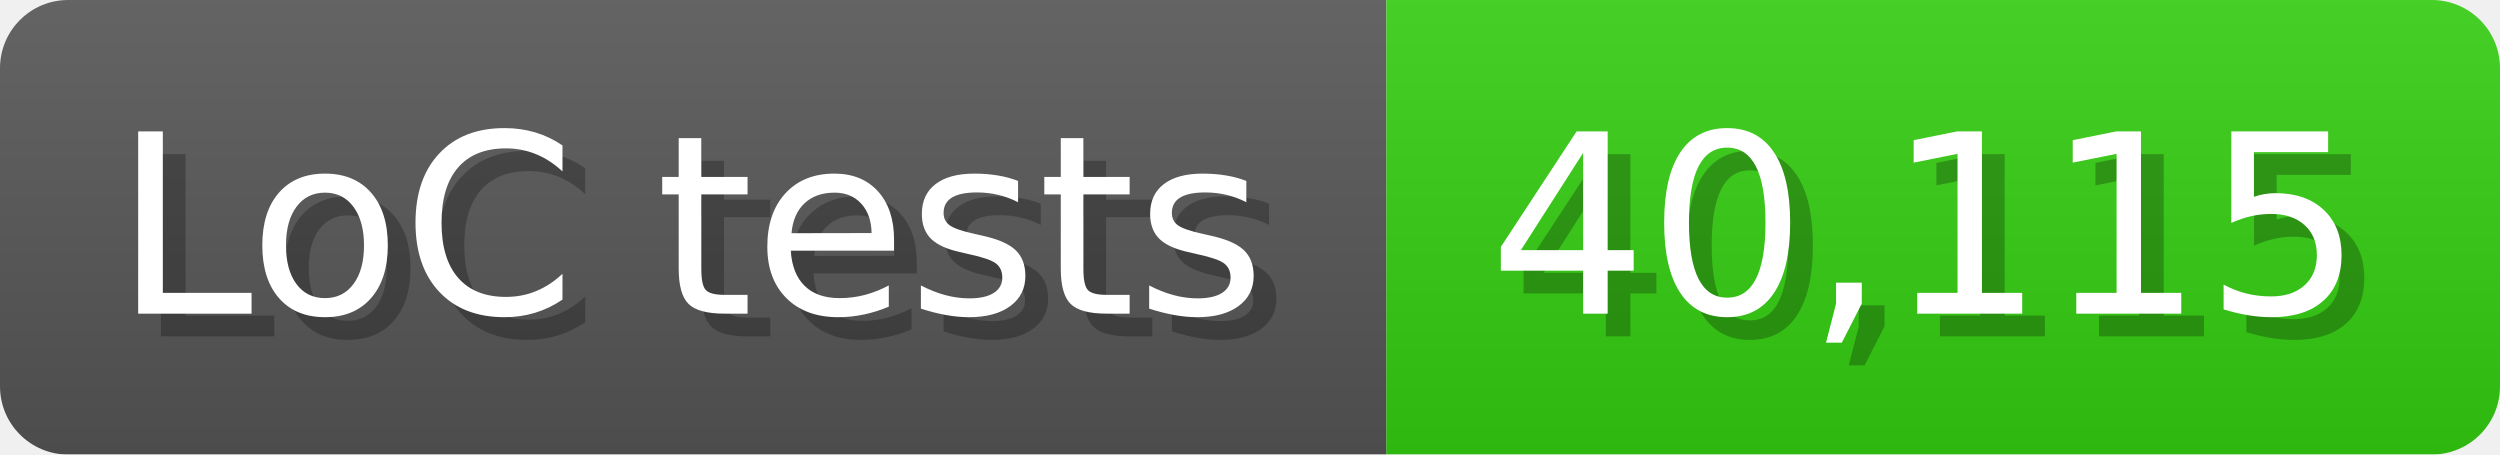
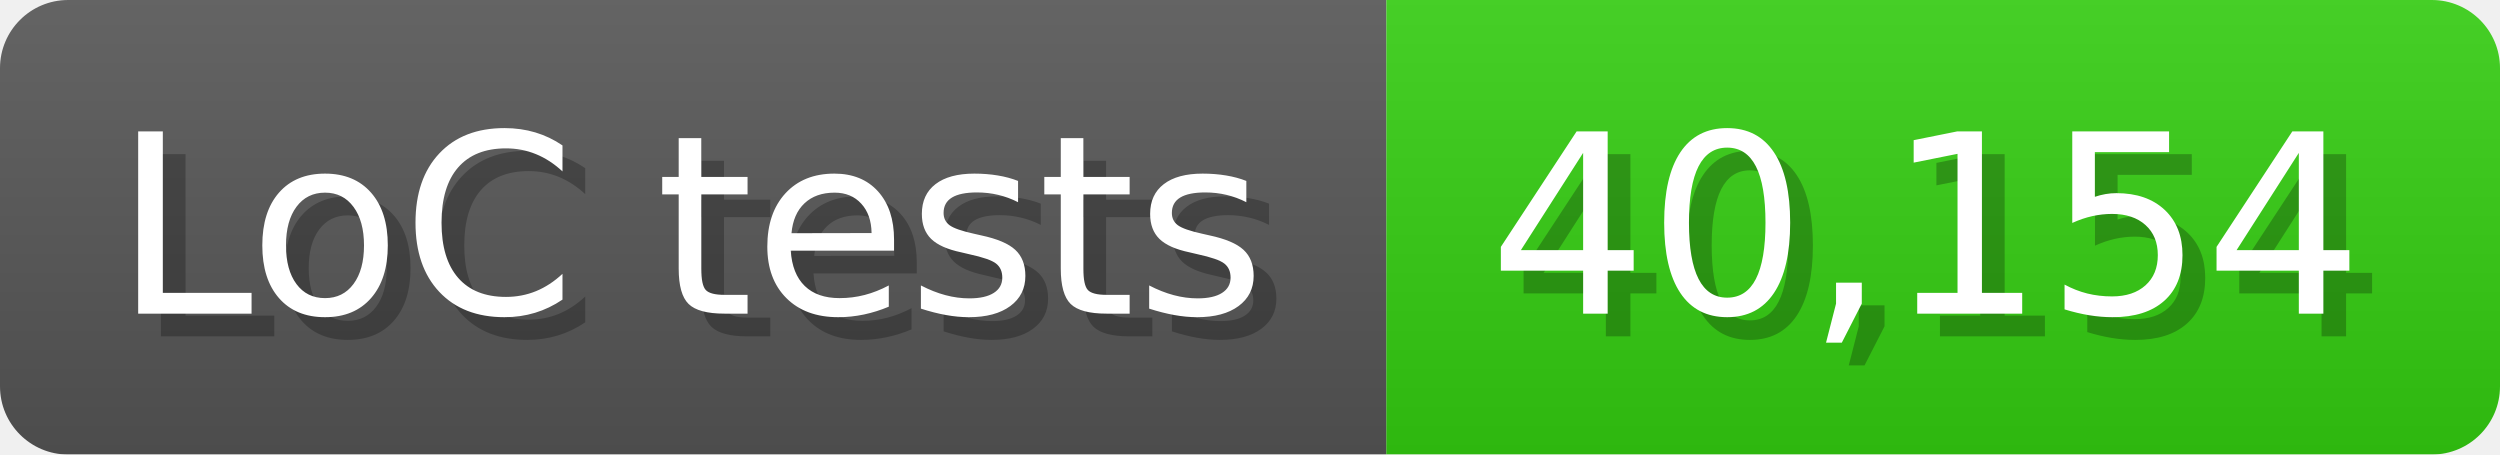
<svg xmlns="http://www.w3.org/2000/svg" width="110" height="20" viewBox="0 0 1100 200">
  <linearGradient id="a" x2="0" y2="100%">
    <stop offset="0" stop-opacity=".1" stop-color="#EEE" />
    <stop offset="1" stop-opacity=".1" />
  </linearGradient>
  <mask id="m">
    <rect width="1100" height="200" rx="30" fill="#FFF" />
  </mask>
  <g mask="url(#m)">
    <rect width="610" height="200" fill="#555" />
    <rect width="490" height="200" fill="#3C1" x="610" />
    <rect width="1100" height="200" fill="url(#a)" />
  </g>
  <g fill="#fff" text-anchor="start" font-family="Verdana,DejaVu Sans,sans-serif" font-size="110">
    <text x="60" y="148" textLength="510" fill="#000" opacity="0.25">LoC tests</text>
    <text x="50" y="138" textLength="510">LoC tests</text>
-     <text x="665" y="148" textLength="390" fill="#000" opacity="0.25">40,115</text>
-     <text x="655" y="138" textLength="390">40,115</text>
+     <text x="665" y="148" textLength="390" fill="#000" opacity="0.25">40,154</text>
+     <text x="655" y="138" textLength="390">40,154</text>
  </g>
</svg>
